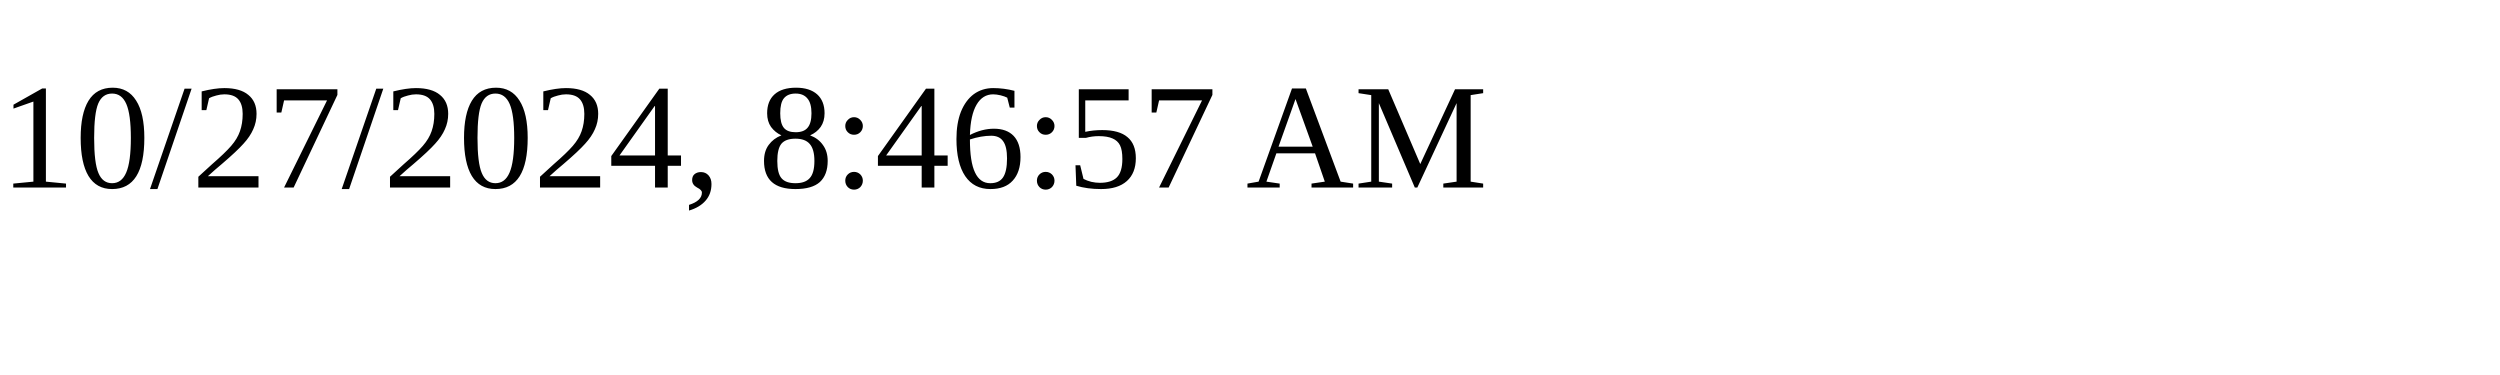
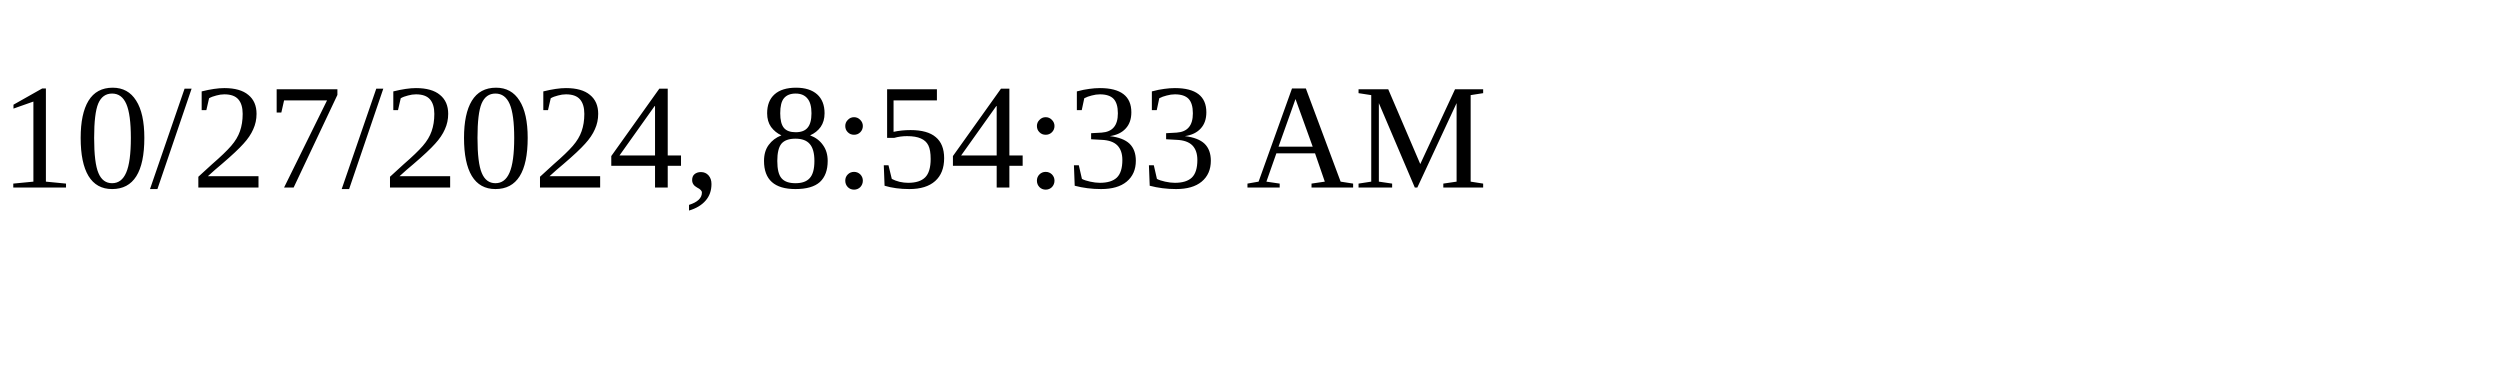
<svg xmlns="http://www.w3.org/2000/svg" height="30" width="200">
-   <text x="0" y="15">10/27/2024, 8:46:57 AM</text>
+   <text x="0" y="15">10/27/2024, 8:54:33 AM</text>
</svg>
